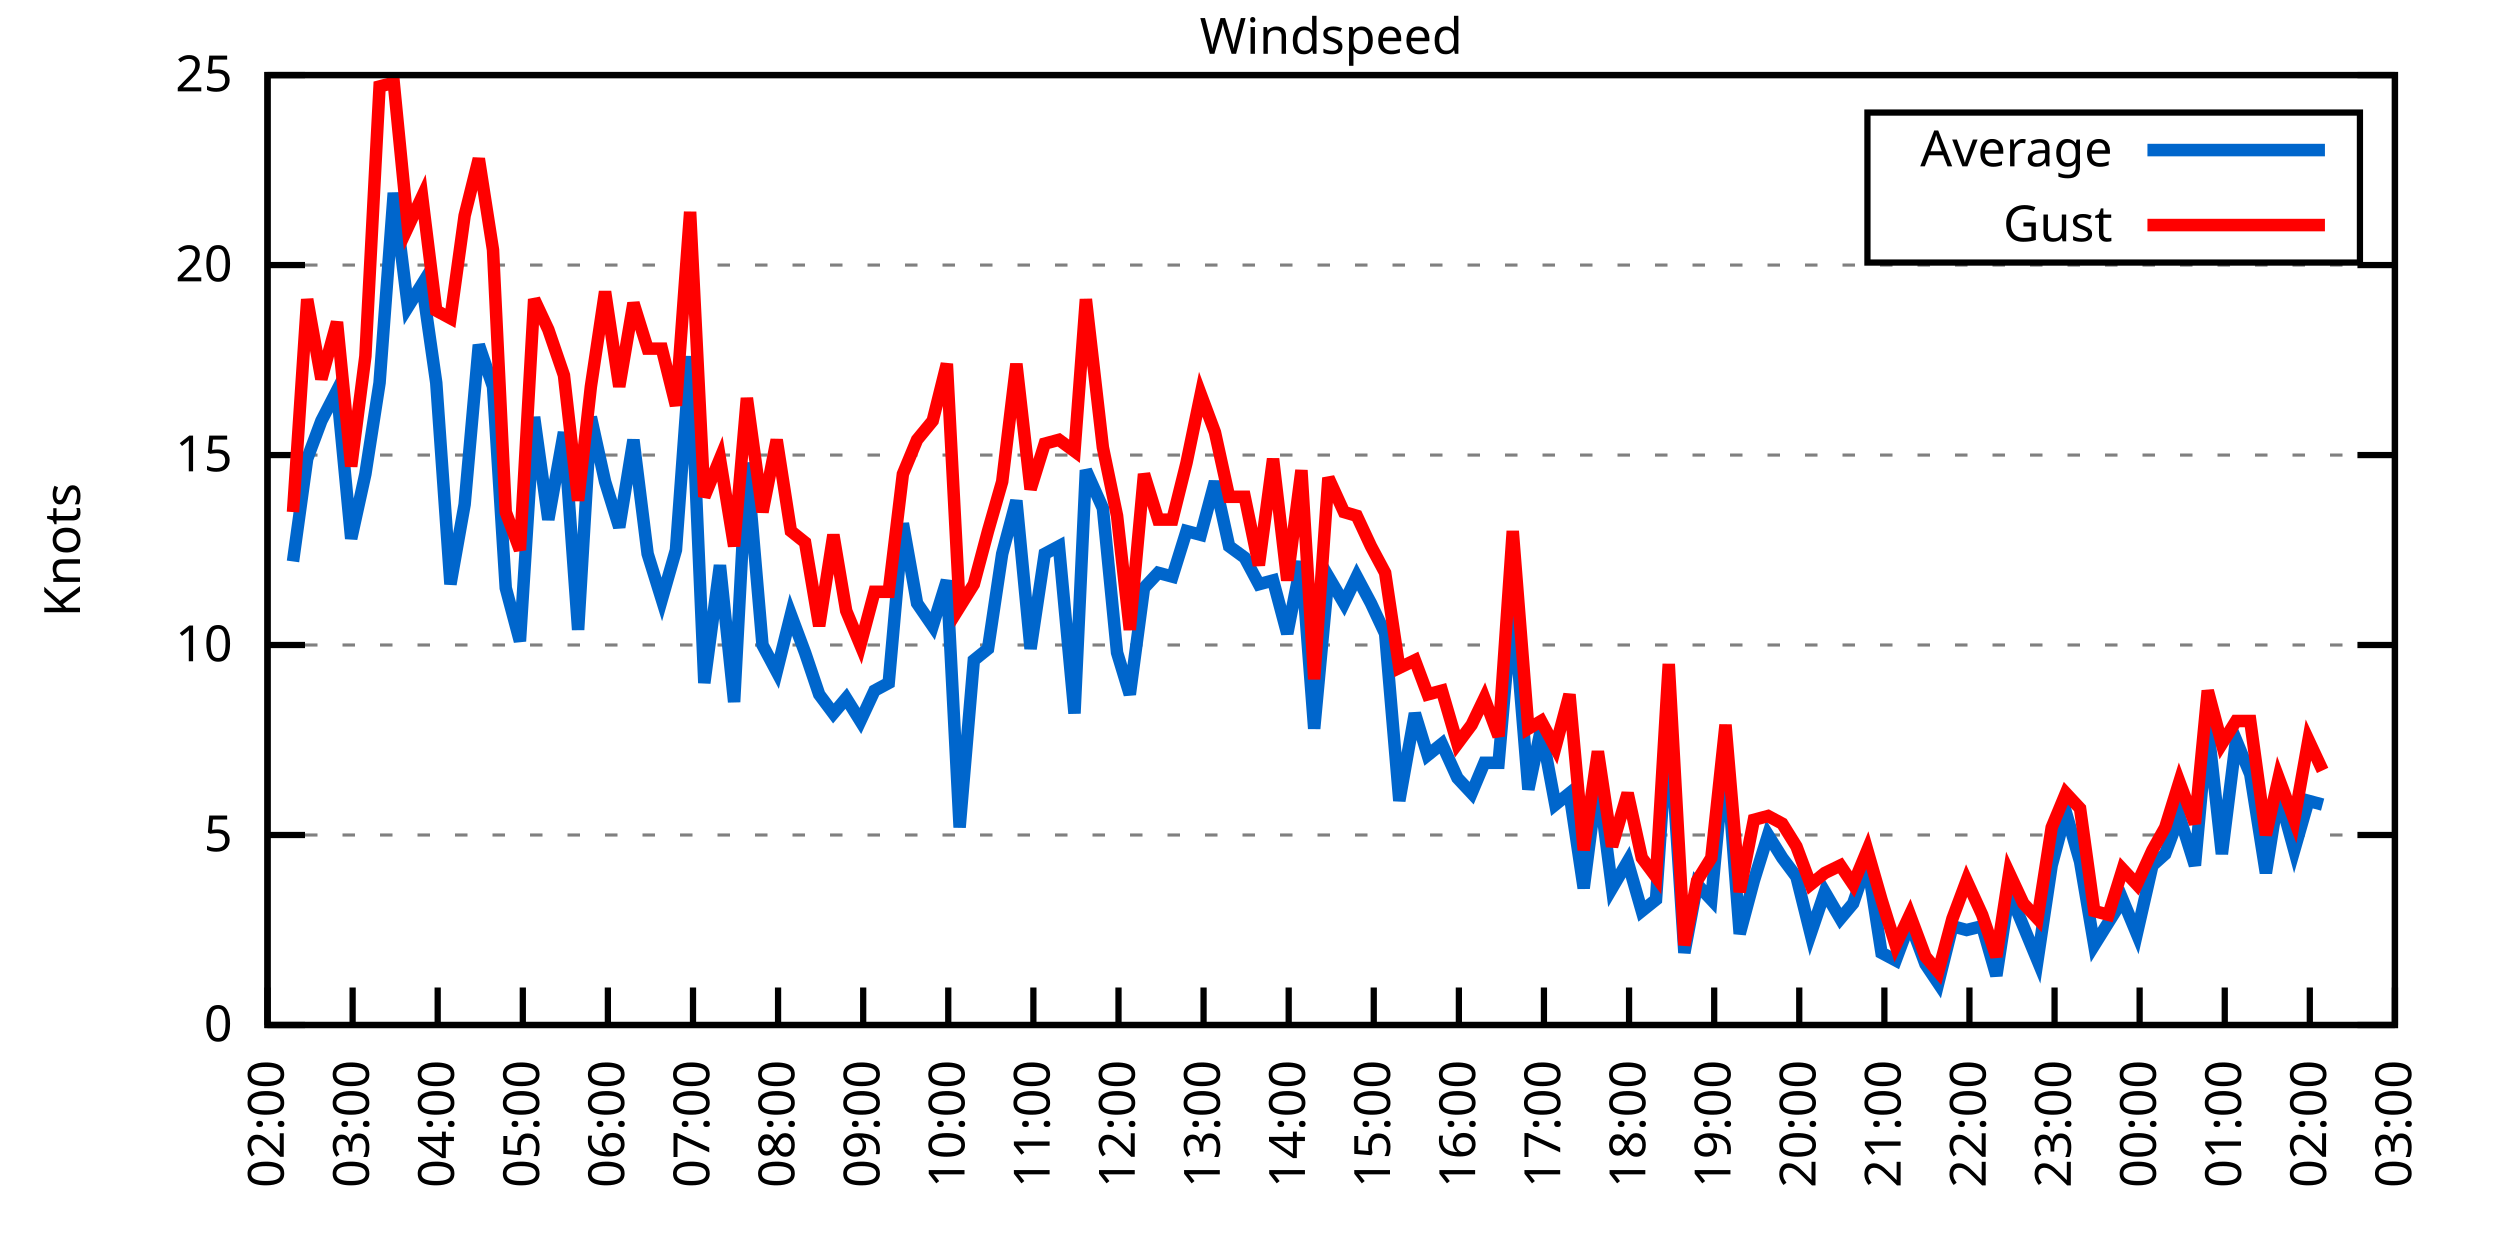
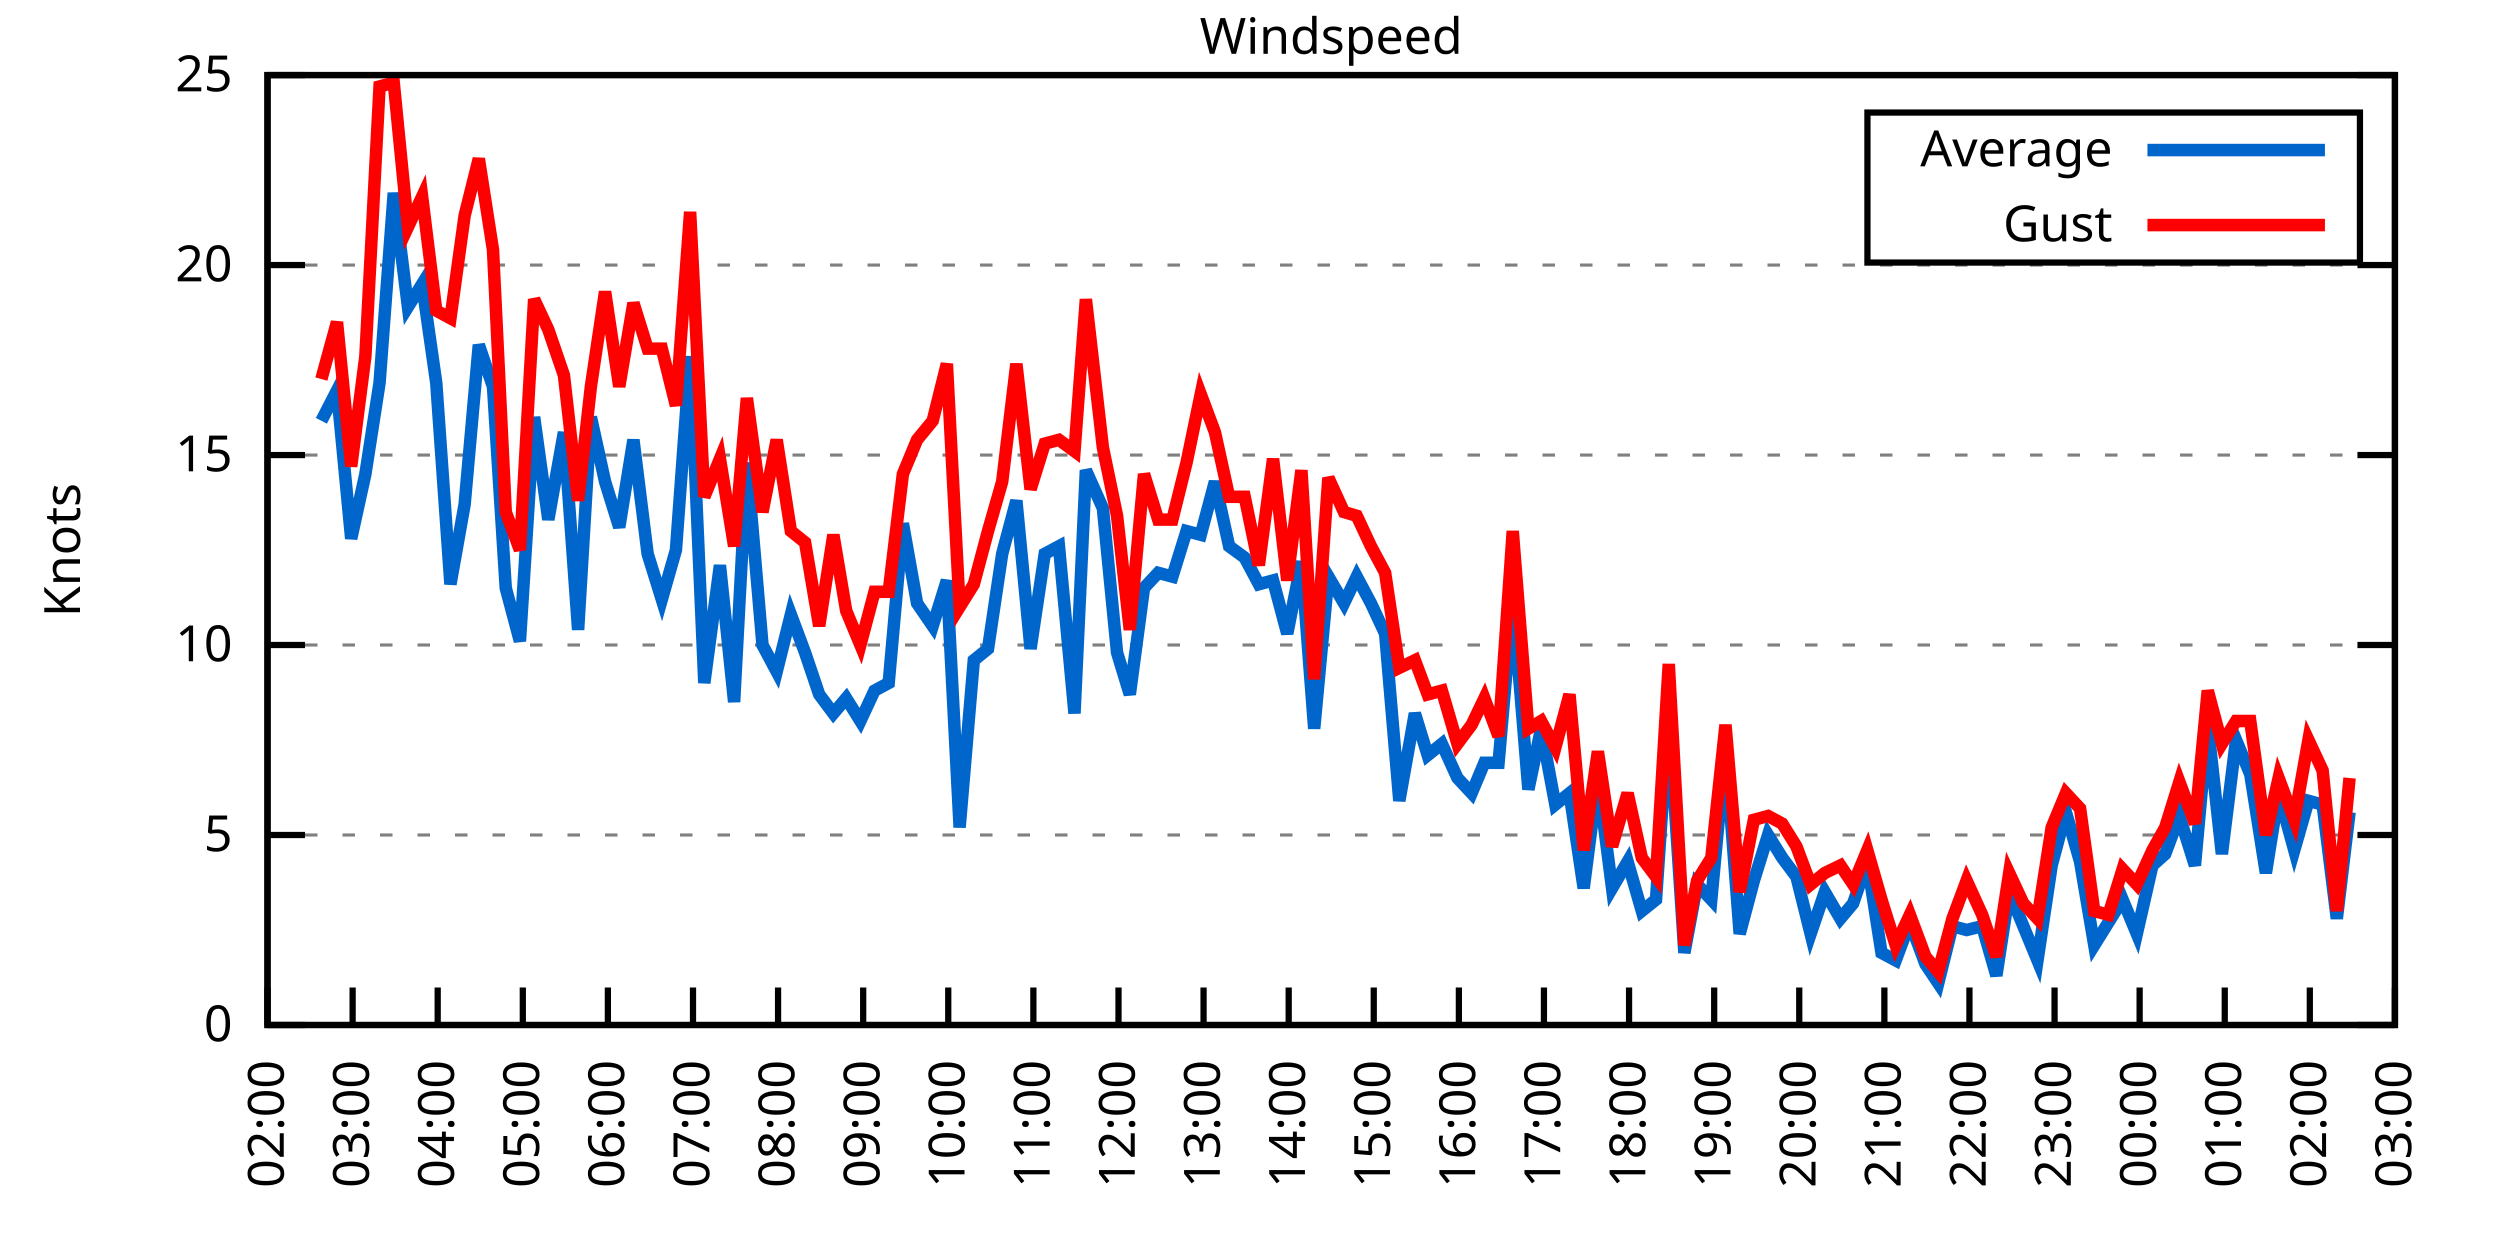
<svg xmlns="http://www.w3.org/2000/svg" xmlns:xlink="http://www.w3.org/1999/xlink" width="400" height="200" viewBox="0 0 400 200">
  <g id="gnuplot_canvas">
    <rect x="0" y="0" width="400" height="200" fill="none" />
    <defs>
      <circle id="gpDot" r="0.5" stroke-width="0.5" stroke="currentColor" />
      <path id="gpPt0" stroke-width="0.333" stroke="currentColor" d="M-1,0 h2 M0,-1 v2" />
      <path id="gpPt1" stroke-width="0.333" stroke="currentColor" d="M-1,-1 L1,1 M1,-1 L-1,1" />
      <path id="gpPt2" stroke-width="0.333" stroke="currentColor" d="M-1,0 L1,0 M0,-1 L0,1 M-1,-1 L1,1 M-1,1 L1,-1" />
      <rect id="gpPt3" stroke-width="0.333" stroke="currentColor" x="-1" y="-1" width="2" height="2" />
      <rect id="gpPt4" stroke-width="0.333" stroke="currentColor" fill="currentColor" x="-1" y="-1" width="2" height="2" />
      <circle id="gpPt5" stroke-width="0.333" stroke="currentColor" cx="0" cy="0" r="1" />
      <use xlink:href="#gpPt5" id="gpPt6" fill="currentColor" stroke="none" />
      <path id="gpPt7" stroke-width="0.333" stroke="currentColor" d="M0,-1.33 L-1.33,0.67 L1.33,0.67 z" />
      <use xlink:href="#gpPt7" id="gpPt8" fill="currentColor" stroke="none" />
      <use xlink:href="#gpPt7" id="gpPt9" stroke="currentColor" transform="rotate(180)" />
      <use xlink:href="#gpPt9" id="gpPt10" fill="currentColor" stroke="none" />
      <use xlink:href="#gpPt3" id="gpPt11" stroke="currentColor" transform="rotate(45)" />
      <use xlink:href="#gpPt11" id="gpPt12" fill="currentColor" stroke="none" />
      <path id="gpPt13" stroke-width="0.333" stroke="currentColor" d="M0,1.330 L1.265,0.411 L0.782,-1.067 L-0.782,-1.076 L-1.265,0.411 z" />
      <use xlink:href="#gpPt13" id="gpPt14" fill="currentColor" stroke="none" />
      <filter id="textbox" filterUnits="objectBoundingBox" x="0" y="0" height="1" width="1">
        <feFlood flood-color="white" flood-opacity="1" result="bgnd" />
        <feComposite in="SourceGraphic" in2="bgnd" operator="atop" />
      </filter>
      <filter id="greybox" filterUnits="objectBoundingBox" x="0" y="0" height="1" width="1">
        <feFlood flood-color="lightgrey" flood-opacity="1" result="grey" />
        <feComposite in="SourceGraphic" in2="grey" operator="atop" />
      </filter>
    </defs>
    <g fill="none" color="white" stroke="currentColor" stroke-width="1.00" stroke-linecap="butt" stroke-linejoin="miter">
</g>
    <g fill="none" color="black" stroke="currentColor" stroke-width="1.00" stroke-linecap="butt" stroke-linejoin="miter">
      <g stroke="none" shape-rendering="crispEdges">
        <polygon fill="rgb(255, 255, 255)" points="42.80,164.00 383.18,164.00 383.18,12.02 42.80,12.02 " />
      </g>
    </g>
    <g fill="none" color="black" stroke="currentColor" stroke-width="1.00" stroke-linecap="butt" stroke-linejoin="miter">
</g>
    <g fill="none" color="black" stroke="black" stroke-width="0.50" stroke-linecap="butt" stroke-linejoin="miter">
</g>
    <g fill="none" color="gray" stroke="currentColor" stroke-width="0.50" stroke-linecap="butt" stroke-linejoin="miter">
      <path stroke="gray" stroke-dasharray="2,4" class="gridline" d="M42.80,164.00 L383.19,164.00  " />
    </g>
    <g fill="none" color="gray" stroke="gray" stroke-width="1.00" stroke-linecap="butt" stroke-linejoin="miter">
</g>
    <g fill="none" color="black" stroke="currentColor" stroke-width="1.00" stroke-linecap="butt" stroke-linejoin="miter">
      <path stroke="black" d="M42.80,164.00 L48.80,164.00 M383.19,164.00 L377.19,164.00  " />
      <g transform="translate(37.20,166.60)" stroke="none" fill="black" font-family="Sans" font-size="8.00" text-anchor="end">
        <text>
          <tspan font-family="Sans"> 0</tspan>
        </text>
      </g>
    </g>
    <g fill="none" color="black" stroke="currentColor" stroke-width="1.00" stroke-linecap="butt" stroke-linejoin="miter">
</g>
    <g fill="none" color="black" stroke="black" stroke-width="0.50" stroke-linecap="butt" stroke-linejoin="miter">
</g>
    <g fill="none" color="gray" stroke="currentColor" stroke-width="0.50" stroke-linecap="butt" stroke-linejoin="miter">
      <path stroke="gray" stroke-dasharray="2,4" class="gridline" d="M42.80,133.60 L383.19,133.60  " />
    </g>
    <g fill="none" color="gray" stroke="gray" stroke-width="1.00" stroke-linecap="butt" stroke-linejoin="miter">
</g>
    <g fill="none" color="black" stroke="currentColor" stroke-width="1.00" stroke-linecap="butt" stroke-linejoin="miter">
      <path stroke="black" d="M42.80,133.60 L48.80,133.60 M383.19,133.60 L377.19,133.60  " />
      <g transform="translate(37.20,136.20)" stroke="none" fill="black" font-family="Sans" font-size="8.00" text-anchor="end">
        <text>
          <tspan font-family="Sans"> 5</tspan>
        </text>
      </g>
    </g>
    <g fill="none" color="black" stroke="currentColor" stroke-width="1.00" stroke-linecap="butt" stroke-linejoin="miter">
</g>
    <g fill="none" color="black" stroke="black" stroke-width="0.50" stroke-linecap="butt" stroke-linejoin="miter">
</g>
    <g fill="none" color="gray" stroke="currentColor" stroke-width="0.50" stroke-linecap="butt" stroke-linejoin="miter">
      <path stroke="gray" stroke-dasharray="2,4" class="gridline" d="M42.80,103.20 L383.19,103.20  " />
    </g>
    <g fill="none" color="gray" stroke="gray" stroke-width="1.00" stroke-linecap="butt" stroke-linejoin="miter">
</g>
    <g fill="none" color="black" stroke="currentColor" stroke-width="1.00" stroke-linecap="butt" stroke-linejoin="miter">
      <path stroke="black" d="M42.80,103.20 L48.80,103.20 M383.19,103.20 L377.19,103.20  " />
      <g transform="translate(37.20,105.80)" stroke="none" fill="black" font-family="Sans" font-size="8.00" text-anchor="end">
        <text>
          <tspan font-family="Sans"> 10</tspan>
        </text>
      </g>
    </g>
    <g fill="none" color="black" stroke="currentColor" stroke-width="1.00" stroke-linecap="butt" stroke-linejoin="miter">
</g>
    <g fill="none" color="black" stroke="black" stroke-width="0.50" stroke-linecap="butt" stroke-linejoin="miter">
</g>
    <g fill="none" color="gray" stroke="currentColor" stroke-width="0.50" stroke-linecap="butt" stroke-linejoin="miter">
      <path stroke="gray" stroke-dasharray="2,4" class="gridline" d="M42.80,72.81 L383.19,72.81  " />
    </g>
    <g fill="none" color="gray" stroke="gray" stroke-width="1.00" stroke-linecap="butt" stroke-linejoin="miter">
</g>
    <g fill="none" color="black" stroke="currentColor" stroke-width="1.00" stroke-linecap="butt" stroke-linejoin="miter">
      <path stroke="black" d="M42.80,72.81 L48.80,72.81 M383.19,72.81 L377.19,72.81  " />
      <g transform="translate(37.20,75.41)" stroke="none" fill="black" font-family="Sans" font-size="8.00" text-anchor="end">
        <text>
          <tspan font-family="Sans"> 15</tspan>
        </text>
      </g>
    </g>
    <g fill="none" color="black" stroke="currentColor" stroke-width="1.00" stroke-linecap="butt" stroke-linejoin="miter">
</g>
    <g fill="none" color="black" stroke="black" stroke-width="0.50" stroke-linecap="butt" stroke-linejoin="miter">
</g>
    <g fill="none" color="gray" stroke="currentColor" stroke-width="0.50" stroke-linecap="butt" stroke-linejoin="miter">
      <path stroke="gray" stroke-dasharray="2,4" class="gridline" d="M42.80,42.41 L383.19,42.41  " />
    </g>
    <g fill="none" color="gray" stroke="gray" stroke-width="1.00" stroke-linecap="butt" stroke-linejoin="miter">
</g>
    <g fill="none" color="black" stroke="currentColor" stroke-width="1.00" stroke-linecap="butt" stroke-linejoin="miter">
      <path stroke="black" d="M42.80,42.41 L48.80,42.41 M383.19,42.41 L377.19,42.41  " />
      <g transform="translate(37.20,45.01)" stroke="none" fill="black" font-family="Sans" font-size="8.00" text-anchor="end">
        <text>
          <tspan font-family="Sans"> 20</tspan>
        </text>
      </g>
    </g>
    <g fill="none" color="black" stroke="currentColor" stroke-width="1.00" stroke-linecap="butt" stroke-linejoin="miter">
</g>
    <g fill="none" color="black" stroke="black" stroke-width="0.50" stroke-linecap="butt" stroke-linejoin="miter">
</g>
    <g fill="none" color="gray" stroke="currentColor" stroke-width="0.50" stroke-linecap="butt" stroke-linejoin="miter">
      <path stroke="gray" stroke-dasharray="2,4" class="gridline" d="M42.80,12.01 L383.19,12.01  " />
    </g>
    <g fill="none" color="gray" stroke="gray" stroke-width="1.00" stroke-linecap="butt" stroke-linejoin="miter">
</g>
    <g fill="none" color="black" stroke="currentColor" stroke-width="1.00" stroke-linecap="butt" stroke-linejoin="miter">
      <path stroke="black" d="M42.80,12.01 L48.80,12.01 M383.19,12.01 L377.19,12.01  " />
      <g transform="translate(37.20,14.61)" stroke="none" fill="black" font-family="Sans" font-size="8.00" text-anchor="end">
        <text>
          <tspan font-family="Sans"> 25</tspan>
        </text>
      </g>
    </g>
    <g fill="none" color="black" stroke="currentColor" stroke-width="1.00" stroke-linecap="butt" stroke-linejoin="miter">
      <path stroke="black" d="M42.80,164.00 L42.80,158.00  " />
      <g transform="translate(45.40,169.60) rotate(270.00)" stroke="none" fill="black" font-family="Sans" font-size="8.00" text-anchor="end">
        <text>
          <tspan font-family="Sans">02:00</tspan>
        </text>
      </g>
    </g>
    <g fill="none" color="black" stroke="currentColor" stroke-width="1.00" stroke-linecap="butt" stroke-linejoin="miter">
      <path stroke="black" d="M56.42,164.00 L56.42,158.00  " />
      <g transform="translate(59.02,169.60) rotate(270.00)" stroke="none" fill="black" font-family="Sans" font-size="8.00" text-anchor="end">
        <text>
          <tspan font-family="Sans">03:00</tspan>
        </text>
      </g>
    </g>
    <g fill="none" color="black" stroke="currentColor" stroke-width="1.00" stroke-linecap="butt" stroke-linejoin="miter">
      <path stroke="black" d="M70.03,164.00 L70.03,158.00  " />
      <g transform="translate(72.63,169.60) rotate(270.00)" stroke="none" fill="black" font-family="Sans" font-size="8.00" text-anchor="end">
        <text>
          <tspan font-family="Sans">04:00</tspan>
        </text>
      </g>
    </g>
    <g fill="none" color="black" stroke="currentColor" stroke-width="1.00" stroke-linecap="butt" stroke-linejoin="miter">
      <path stroke="black" d="M83.65,164.00 L83.65,158.00  " />
      <g transform="translate(86.25,169.60) rotate(270.00)" stroke="none" fill="black" font-family="Sans" font-size="8.00" text-anchor="end">
        <text>
          <tspan font-family="Sans">05:00</tspan>
        </text>
      </g>
    </g>
    <g fill="none" color="black" stroke="currentColor" stroke-width="1.00" stroke-linecap="butt" stroke-linejoin="miter">
      <path stroke="black" d="M97.26,164.00 L97.26,158.00  " />
      <g transform="translate(99.86,169.60) rotate(270.00)" stroke="none" fill="black" font-family="Sans" font-size="8.00" text-anchor="end">
        <text>
          <tspan font-family="Sans">06:00</tspan>
        </text>
      </g>
    </g>
    <g fill="none" color="black" stroke="currentColor" stroke-width="1.00" stroke-linecap="butt" stroke-linejoin="miter">
      <path stroke="black" d="M110.88,164.00 L110.88,158.00  " />
      <g transform="translate(113.48,169.60) rotate(270.00)" stroke="none" fill="black" font-family="Sans" font-size="8.00" text-anchor="end">
        <text>
          <tspan font-family="Sans">07:00</tspan>
        </text>
      </g>
    </g>
    <g fill="none" color="black" stroke="currentColor" stroke-width="1.00" stroke-linecap="butt" stroke-linejoin="miter">
      <path stroke="black" d="M124.49,164.00 L124.49,158.00  " />
      <g transform="translate(127.09,169.60) rotate(270.00)" stroke="none" fill="black" font-family="Sans" font-size="8.00" text-anchor="end">
        <text>
          <tspan font-family="Sans">08:00</tspan>
        </text>
      </g>
    </g>
    <g fill="none" color="black" stroke="currentColor" stroke-width="1.00" stroke-linecap="butt" stroke-linejoin="miter">
      <path stroke="black" d="M138.11,164.00 L138.11,158.00  " />
      <g transform="translate(140.71,169.60) rotate(270.00)" stroke="none" fill="black" font-family="Sans" font-size="8.00" text-anchor="end">
        <text>
          <tspan font-family="Sans">09:00</tspan>
        </text>
      </g>
    </g>
    <g fill="none" color="black" stroke="currentColor" stroke-width="1.00" stroke-linecap="butt" stroke-linejoin="miter">
      <path stroke="black" d="M151.72,164.00 L151.72,158.00  " />
      <g transform="translate(154.32,169.60) rotate(270.00)" stroke="none" fill="black" font-family="Sans" font-size="8.00" text-anchor="end">
        <text>
          <tspan font-family="Sans">10:00</tspan>
        </text>
      </g>
    </g>
    <g fill="none" color="black" stroke="currentColor" stroke-width="1.00" stroke-linecap="butt" stroke-linejoin="miter">
      <path stroke="black" d="M165.34,164.00 L165.34,158.00  " />
      <g transform="translate(167.94,169.60) rotate(270.00)" stroke="none" fill="black" font-family="Sans" font-size="8.00" text-anchor="end">
        <text>
          <tspan font-family="Sans">11:00</tspan>
        </text>
      </g>
    </g>
    <g fill="none" color="black" stroke="currentColor" stroke-width="1.00" stroke-linecap="butt" stroke-linejoin="miter">
      <path stroke="black" d="M178.96,164.00 L178.96,158.00  " />
      <g transform="translate(181.56,169.60) rotate(270.00)" stroke="none" fill="black" font-family="Sans" font-size="8.00" text-anchor="end">
        <text>
          <tspan font-family="Sans">12:00</tspan>
        </text>
      </g>
    </g>
    <g fill="none" color="black" stroke="currentColor" stroke-width="1.00" stroke-linecap="butt" stroke-linejoin="miter">
      <path stroke="black" d="M192.57,164.00 L192.57,158.00  " />
      <g transform="translate(195.17,169.60) rotate(270.00)" stroke="none" fill="black" font-family="Sans" font-size="8.00" text-anchor="end">
        <text>
          <tspan font-family="Sans">13:00</tspan>
        </text>
      </g>
    </g>
    <g fill="none" color="black" stroke="currentColor" stroke-width="1.00" stroke-linecap="butt" stroke-linejoin="miter">
      <path stroke="black" d="M206.19,164.00 L206.19,158.00  " />
      <g transform="translate(208.79,169.60) rotate(270.00)" stroke="none" fill="black" font-family="Sans" font-size="8.00" text-anchor="end">
        <text>
          <tspan font-family="Sans">14:00</tspan>
        </text>
      </g>
    </g>
    <g fill="none" color="black" stroke="currentColor" stroke-width="1.00" stroke-linecap="butt" stroke-linejoin="miter">
      <path stroke="black" d="M219.80,164.00 L219.80,158.00  " />
      <g transform="translate(222.40,169.60) rotate(270.00)" stroke="none" fill="black" font-family="Sans" font-size="8.00" text-anchor="end">
        <text>
          <tspan font-family="Sans">15:00</tspan>
        </text>
      </g>
    </g>
    <g fill="none" color="black" stroke="currentColor" stroke-width="1.00" stroke-linecap="butt" stroke-linejoin="miter">
      <path stroke="black" d="M233.42,164.00 L233.42,158.00  " />
      <g transform="translate(236.02,169.60) rotate(270.00)" stroke="none" fill="black" font-family="Sans" font-size="8.00" text-anchor="end">
        <text>
          <tspan font-family="Sans">16:00</tspan>
        </text>
      </g>
    </g>
    <g fill="none" color="black" stroke="currentColor" stroke-width="1.00" stroke-linecap="butt" stroke-linejoin="miter">
      <path stroke="black" d="M247.03,164.00 L247.03,158.00  " />
      <g transform="translate(249.63,169.60) rotate(270.00)" stroke="none" fill="black" font-family="Sans" font-size="8.00" text-anchor="end">
        <text>
          <tspan font-family="Sans">17:00</tspan>
        </text>
      </g>
    </g>
    <g fill="none" color="black" stroke="currentColor" stroke-width="1.00" stroke-linecap="butt" stroke-linejoin="miter">
      <path stroke="black" d="M260.65,164.00 L260.65,158.00  " />
      <g transform="translate(263.25,169.60) rotate(270.00)" stroke="none" fill="black" font-family="Sans" font-size="8.00" text-anchor="end">
        <text>
          <tspan font-family="Sans">18:00</tspan>
        </text>
      </g>
    </g>
    <g fill="none" color="black" stroke="currentColor" stroke-width="1.00" stroke-linecap="butt" stroke-linejoin="miter">
      <path stroke="black" d="M274.27,164.00 L274.27,158.00  " />
      <g transform="translate(276.87,169.60) rotate(270.00)" stroke="none" fill="black" font-family="Sans" font-size="8.00" text-anchor="end">
        <text>
          <tspan font-family="Sans">19:00</tspan>
        </text>
      </g>
    </g>
    <g fill="none" color="black" stroke="currentColor" stroke-width="1.00" stroke-linecap="butt" stroke-linejoin="miter">
      <path stroke="black" d="M287.88,164.00 L287.88,158.00  " />
      <g transform="translate(290.48,169.60) rotate(270.00)" stroke="none" fill="black" font-family="Sans" font-size="8.00" text-anchor="end">
        <text>
          <tspan font-family="Sans">20:00</tspan>
        </text>
      </g>
    </g>
    <g fill="none" color="black" stroke="currentColor" stroke-width="1.00" stroke-linecap="butt" stroke-linejoin="miter">
      <path stroke="black" d="M301.50,164.00 L301.50,158.00  " />
      <g transform="translate(304.10,169.60) rotate(270.00)" stroke="none" fill="black" font-family="Sans" font-size="8.00" text-anchor="end">
        <text>
          <tspan font-family="Sans">21:00</tspan>
        </text>
      </g>
    </g>
    <g fill="none" color="black" stroke="currentColor" stroke-width="1.00" stroke-linecap="butt" stroke-linejoin="miter">
      <path stroke="black" d="M315.11,164.00 L315.11,158.00  " />
      <g transform="translate(317.71,169.60) rotate(270.00)" stroke="none" fill="black" font-family="Sans" font-size="8.00" text-anchor="end">
        <text>
          <tspan font-family="Sans">22:00</tspan>
        </text>
      </g>
    </g>
    <g fill="none" color="black" stroke="currentColor" stroke-width="1.00" stroke-linecap="butt" stroke-linejoin="miter">
      <path stroke="black" d="M328.73,164.00 L328.73,158.00  " />
      <g transform="translate(331.33,169.60) rotate(270.00)" stroke="none" fill="black" font-family="Sans" font-size="8.00" text-anchor="end">
        <text>
          <tspan font-family="Sans">23:00</tspan>
        </text>
      </g>
    </g>
    <g fill="none" color="black" stroke="currentColor" stroke-width="1.00" stroke-linecap="butt" stroke-linejoin="miter">
      <path stroke="black" d="M342.34,164.00 L342.34,158.00  " />
      <g transform="translate(344.94,169.60) rotate(270.00)" stroke="none" fill="black" font-family="Sans" font-size="8.00" text-anchor="end">
        <text>
          <tspan font-family="Sans">00:00</tspan>
        </text>
      </g>
    </g>
    <g fill="none" color="black" stroke="currentColor" stroke-width="1.00" stroke-linecap="butt" stroke-linejoin="miter">
      <path stroke="black" d="M355.96,164.00 L355.96,158.00  " />
      <g transform="translate(358.56,169.60) rotate(270.00)" stroke="none" fill="black" font-family="Sans" font-size="8.00" text-anchor="end">
        <text>
          <tspan font-family="Sans">01:00</tspan>
        </text>
      </g>
    </g>
    <g fill="none" color="black" stroke="currentColor" stroke-width="1.00" stroke-linecap="butt" stroke-linejoin="miter">
      <path stroke="black" d="M369.57,164.00 L369.57,158.00  " />
      <g transform="translate(372.17,169.60) rotate(270.00)" stroke="none" fill="black" font-family="Sans" font-size="8.00" text-anchor="end">
        <text>
          <tspan font-family="Sans">02:00</tspan>
        </text>
      </g>
    </g>
    <g fill="none" color="black" stroke="currentColor" stroke-width="1.00" stroke-linecap="butt" stroke-linejoin="miter">
      <path stroke="black" d="M383.19,164.00 L383.19,158.00  " />
      <g transform="translate(385.79,169.60) rotate(270.00)" stroke="none" fill="black" font-family="Sans" font-size="8.00" text-anchor="end">
        <text>
          <tspan font-family="Sans">03:00</tspan>
        </text>
      </g>
    </g>
    <g fill="none" color="black" stroke="currentColor" stroke-width="1.00" stroke-linecap="butt" stroke-linejoin="miter">
</g>
    <g fill="none" color="black" stroke="currentColor" stroke-width="1.00" stroke-linecap="butt" stroke-linejoin="miter">
      <path stroke="black" d="M42.80,12.01 L42.80,164.00 L383.19,164.00 L383.19,12.01 L42.80,12.01 Z  " />
    </g>
    <g fill="none" color="black" stroke="currentColor" stroke-width="1.00" stroke-linecap="butt" stroke-linejoin="miter">
</g>
    <g fill="none" color="black" stroke="currentColor" stroke-width="1.00" stroke-linecap="butt" stroke-linejoin="miter">
      <path stroke="black" d="M298.79,42.01 L298.79,18.01 L377.59,18.01 L377.59,42.01 L298.79,42.01 Z  " />
    </g>
    <g id="Windspeed_plot_1">
      <g fill="none" color="white" stroke="black" stroke-width="2.00" stroke-linecap="butt" stroke-linejoin="miter">
</g>
      <g fill="none" color="black" stroke="currentColor" stroke-width="2.00" stroke-linecap="butt" stroke-linejoin="miter">
        <g transform="translate(337.99,26.61)" stroke="none" fill="black" font-family="Sans" font-size="8.00" text-anchor="end">
          <text>
            <tspan font-family="Sans">Average</tspan>
          </text>
        </g>
      </g>
      <g fill="none" color="black" stroke="currentColor" stroke-width="2.00" stroke-linecap="butt" stroke-linejoin="miter">
-         <path stroke="rgb(  0, 102, 204)" d="M343.59,24.01 L371.99,24.01 M46.88,89.83 L49.15,73.41 L51.42,67.33 L53.92,62.47 L56.19,86.18 L58.46,75.85   L60.73,61.25 L63.00,30.86 L65.27,49.10 L67.54,45.45 L69.80,61.25 L72.07,93.48 L74.34,80.71 L76.61,55.18   L78.88,61.86 L80.92,94.08 L83.19,102.60 L85.46,66.73 L87.73,83.14 L90.23,69.16 L92.50,100.77 L94.54,66.73   L96.81,77.06 L99.08,84.36 L101.35,70.37 L103.62,88.61 L105.89,95.91 L108.15,88.00 L110.42,57.00 L112.69,109.28   L115.19,90.44 L117.46,112.32 L119.50,74.02 L122.00,103.20 L124.27,107.46 L126.54,98.34 L128.81,104.42 L131.07,111.11   L133.34,114.15 L135.39,111.72 L137.66,115.36 L139.92,110.50 L142.19,109.28 L144.46,83.75 L146.73,96.52 L149.23,100.16   L151.50,92.87 L153.54,132.39 L155.81,105.64 L158.08,103.81 L160.35,88.61 L162.62,80.10 L164.89,103.81 L167.16,88.61   L169.43,87.40 L171.92,114.15 L173.74,75.24 L176.46,81.32 L178.73,104.42 L180.77,111.11 L183.04,94.08 L185.31,91.65   L187.58,92.26 L189.85,84.97 L192.12,85.57 L194.39,77.06 L196.66,87.40 L199.15,89.22 L201.42,93.48 L203.69,92.87   L205.96,101.38 L208.23,89.83 L210.27,116.58 L212.54,92.26 L215.04,96.52 L217.08,92.26 L219.35,96.52 L221.62,101.38   L223.89,128.13 L226.38,114.15 L228.43,120.83 L230.70,119.01 L233.19,124.48 L235.46,126.91 L237.50,122.05 L239.77,122.05   L242.04,95.91 L244.54,126.31 L246.58,116.58 L248.85,128.74 L251.12,126.91 L253.39,142.11 L255.66,124.48 L257.93,142.11   L260.42,137.86 L262.69,145.76 L264.96,143.94 L267.00,114.15 L269.50,152.45 L271.54,141.51 L273.81,143.94 L276.08,119.62   L278.35,149.41 L280.62,140.90 L282.89,133.60 L285.16,137.25 L287.43,140.29 L289.70,149.41 L291.97,142.72 L294.46,146.98   L296.50,144.55 L298.77,137.86 L301.04,152.45 L303.31,153.66 L305.58,147.59 L308.08,154.27 L310.12,157.31 L312.39,148.19   L314.66,148.80 L317.15,148.19 L319.42,156.10 L321.47,142.72 L323.74,148.19 L326.00,153.66 L328.27,138.47 L330.54,129.95   L332.81,137.86 L335.08,151.23 L337.35,147.59 L339.62,143.94 L341.89,149.41 L344.39,138.47 L346.43,136.64 L348.70,130.56   L351.19,138.47 L353.24,115.97 L355.50,136.64 L357.77,118.40 L360.04,123.87 L362.54,139.68 L364.58,126.91 L367.08,136.03   L369.35,128.13 L371.62,128.74  " />
+         <path stroke="rgb(  0, 102, 204)" d="M343.59,24.01 L371.99,24.01 M51.42,67.33 L53.92,62.47 L56.19,86.18 L58.46,75.85 L60.73,61.25 L63.00,30.86   L65.27,49.10 L67.54,45.45 L69.80,61.25 L72.07,93.48 L74.34,80.71 L76.61,55.18 L78.88,61.86 L80.92,94.08   L83.19,102.60 L85.46,66.73 L87.73,83.14 L90.23,69.16 L92.50,100.77 L94.54,66.73 L96.81,77.06 L99.08,84.36   L101.35,70.37 L103.62,88.61 L105.89,95.91 L108.15,88.00 L110.42,57.00 L112.69,109.28 L115.19,90.44 L117.46,112.32   L119.50,74.02 L122.00,103.20 L124.27,107.46 L126.54,98.34 L128.81,104.42 L131.07,111.11 L133.34,114.15 L135.39,111.72   L137.66,115.36 L139.92,110.50 L142.19,109.28 L144.46,83.75 L146.73,96.52 L149.23,100.16 L151.50,92.87 L153.54,132.39   L155.81,105.64 L158.08,103.81 L160.35,88.61 L162.62,80.10 L164.89,103.81 L167.16,88.61 L169.43,87.40 L171.92,114.15   L173.74,75.24 L176.46,81.32 L178.73,104.42 L180.77,111.11 L183.04,94.08 L185.31,91.65 L187.58,92.26 L189.85,84.97   L192.12,85.57 L194.39,77.06 L196.66,87.40 L199.15,89.22 L201.42,93.48 L203.69,92.87 L205.96,101.38 L208.23,89.83   L210.27,116.58 L212.54,92.26 L215.04,96.52 L217.08,92.26 L219.35,96.52 L221.62,101.38 L223.89,128.13 L226.38,114.15   L228.43,120.83 L230.70,119.01 L233.19,124.48 L235.46,126.91 L237.50,122.05 L239.77,122.05 L242.04,95.91 L244.54,126.31   L246.58,116.58 L248.85,128.74 L251.12,126.91 L253.39,142.11 L255.66,124.48 L257.93,142.11 L260.42,137.86 L262.69,145.76   L264.96,143.94 L267.00,114.15 L269.50,152.45 L271.54,141.51 L273.81,143.94 L276.08,119.62 L278.35,149.41 L280.62,140.90   L282.89,133.60 L285.16,137.25 L287.43,140.29 L289.70,149.41 L291.97,142.72 L294.46,146.98 L296.50,144.55 L298.77,137.86   L301.04,152.45 L303.31,153.66 L305.58,147.59 L308.08,154.27 L310.12,157.31 L312.39,148.19 L314.66,148.80 L317.15,148.19   L319.42,156.10 L321.47,142.72 L323.74,148.19 L326.00,153.66 L328.27,138.47 L330.54,129.95 L332.81,137.86 L335.08,151.23   L337.35,147.59 L339.62,143.94 L341.89,149.41 L344.39,138.47 L346.43,136.64 L348.70,130.56 L351.19,138.47 L353.24,115.97   L355.50,136.64 L357.77,118.40 L360.04,123.87 L362.54,139.68 L364.58,126.91 L367.08,136.03 L369.35,128.13 L371.62,128.74   L373.89,146.98 L375.93,129.95  " />
      </g>
    </g>
    <g id="Windspeed_plot_2">
      <g fill="none" color="black" stroke="currentColor" stroke-width="2.00" stroke-linecap="butt" stroke-linejoin="miter">
        <g transform="translate(337.99,38.61)" stroke="none" fill="black" font-family="Sans" font-size="8.00" text-anchor="end">
          <text>
            <tspan font-family="Sans">Gust</tspan>
          </text>
        </g>
      </g>
      <g fill="none" color="black" stroke="currentColor" stroke-width="2.00" stroke-linecap="butt" stroke-linejoin="miter">
-         <path stroke="rgb(255,   0,   0)" d="M343.59,36.01 L371.99,36.01 M46.88,81.93 L49.15,47.88 L51.42,60.65 L53.92,51.53 L56.19,74.63 L58.46,57.00   L60.73,13.83 L63.00,13.23 L65.27,36.33 L67.54,31.46 L69.80,49.70 L72.07,50.92 L74.34,34.50 L76.61,25.39   L78.88,39.98 L80.92,81.93 L83.19,88.00 L85.46,47.88 L87.73,52.74 L90.23,60.04 L92.50,80.10 L94.54,61.86   L96.81,46.66 L99.08,61.86 L101.35,48.49 L103.62,55.78 L105.89,55.78 L108.15,64.90 L110.42,33.90 L112.69,79.49   L115.19,73.41 L117.46,87.40 L119.50,63.69 L122.00,81.93 L124.27,70.37 L126.54,84.97 L128.81,86.79 L131.07,100.16   L133.34,85.57 L135.39,97.73 L137.66,103.20 L139.92,94.69 L142.19,94.69 L144.46,75.85 L146.73,70.37 L149.23,67.33   L151.50,58.21 L153.54,97.12 L155.81,93.48 L158.08,84.97 L160.35,77.06 L162.62,58.21 L164.89,78.28 L167.16,70.98   L169.43,70.37 L171.92,72.20 L173.74,47.88 L176.46,71.59 L178.73,82.53 L180.77,100.77 L183.04,75.85 L185.31,83.14   L187.58,83.14 L189.85,74.02 L192.12,63.08 L194.39,69.16 L196.66,79.49 L199.15,79.49 L201.42,90.44 L203.69,73.41   L205.96,92.87 L208.23,75.24 L210.27,108.68 L212.54,76.45 L215.04,81.93 L217.08,82.53 L219.35,87.40 L221.62,91.65   L223.89,106.85 L226.38,105.64 L228.43,111.11 L230.70,110.50 L233.19,119.01 L235.46,115.97 L237.50,111.72 L239.77,117.80   L242.04,84.97 L244.54,116.58 L246.58,115.36 L248.85,119.62 L251.12,111.11 L253.39,136.03 L255.66,120.23 L257.93,135.43   L260.42,126.91 L262.69,137.25 L264.96,140.29 L267.00,106.24 L269.50,151.23 L271.54,140.90 L273.81,137.25 L276.08,115.97   L278.35,142.72 L280.62,131.17 L282.89,130.56 L285.16,131.78 L287.43,135.43 L289.70,141.51 L291.97,139.68 L294.46,138.47   L296.50,141.51 L298.77,136.03 L301.04,143.94 L303.31,151.23 L305.58,146.37 L308.08,153.06 L310.12,155.49 L312.39,146.98   L314.66,140.90 L317.15,146.37 L319.42,153.06 L321.47,139.68 L323.74,144.55 L326.00,146.98 L328.27,132.39 L330.54,126.91   L332.81,129.35 L335.08,145.76 L337.35,146.37 L339.62,139.07 L341.89,141.51 L344.39,136.03 L346.43,132.39 L348.70,125.09   L351.19,131.78 L353.24,110.50 L355.50,119.01 L357.77,115.36 L360.04,115.36 L362.54,133.60 L364.58,124.48 L367.08,131.17   L369.35,118.40 L371.62,123.27  " />
+         <path stroke="rgb(255,   0,   0)" d="M343.59,36.01 L371.99,36.01 M51.42,60.65 L53.92,51.53 L56.19,74.63 L58.46,57.00 L60.73,13.83 L63.00,13.23   L65.27,36.33 L67.54,31.46 L69.80,49.70 L72.07,50.92 L74.34,34.50 L76.61,25.39 L78.88,39.98 L80.92,81.93   L83.19,88.00 L85.46,47.88 L87.73,52.74 L90.23,60.04 L92.50,80.10 L94.54,61.86 L96.81,46.66 L99.08,61.86   L101.35,48.49 L103.62,55.78 L105.89,55.78 L108.15,64.90 L110.42,33.90 L112.69,79.49 L115.19,73.41 L117.46,87.40   L119.50,63.69 L122.00,81.93 L124.27,70.37 L126.54,84.97 L128.81,86.79 L131.07,100.16 L133.34,85.57 L135.39,97.73   L137.66,103.20 L139.92,94.69 L142.19,94.69 L144.46,75.85 L146.73,70.37 L149.23,67.33 L151.50,58.21 L153.54,97.12   L155.81,93.48 L158.08,84.97 L160.35,77.06 L162.62,58.21 L164.89,78.28 L167.16,70.98 L169.43,70.37 L171.92,72.20   L173.74,47.88 L176.46,71.59 L178.73,82.53 L180.77,100.77 L183.04,75.85 L185.31,83.14 L187.58,83.14 L189.85,74.02   L192.12,63.08 L194.39,69.16 L196.66,79.49 L199.15,79.49 L201.42,90.44 L203.69,73.41 L205.96,92.87 L208.23,75.24   L210.27,108.68 L212.54,76.45 L215.04,81.93 L217.08,82.53 L219.35,87.40 L221.62,91.65 L223.89,106.85 L226.38,105.64   L228.43,111.11 L230.70,110.50 L233.19,119.01 L235.46,115.97 L237.50,111.72 L239.77,117.80 L242.04,84.97 L244.54,116.58   L246.58,115.36 L248.85,119.62 L251.12,111.11 L253.39,136.03 L255.66,120.23 L257.93,135.43 L260.42,126.91 L262.69,137.25   L264.96,140.29 L267.00,106.24 L269.50,151.23 L271.54,140.90 L273.81,137.25 L276.08,115.97 L278.35,142.72 L280.62,131.17   L282.89,130.56 L285.16,131.78 L287.43,135.43 L289.70,141.51 L291.97,139.68 L294.46,138.47 L296.50,141.51 L298.77,136.03   L301.04,143.94 L303.31,151.23 L305.58,146.37 L308.08,153.06 L310.12,155.49 L312.39,146.98 L314.66,140.90 L317.15,146.37   L319.42,153.06 L321.47,139.68 L323.74,144.55 L326.00,146.98 L328.27,132.39 L330.54,126.91 L332.81,129.35 L335.08,145.76   L337.35,146.37 L339.62,139.07 L341.89,141.51 L344.39,136.03 L346.43,132.39 L348.70,125.09 L351.19,131.78 L353.24,110.50   L355.50,119.01 L357.77,115.36 L360.04,115.36 L362.54,133.60 L364.58,124.48 L367.08,131.17 L369.35,118.40 L371.62,123.27   L373.89,145.76 L375.93,124.48  " />
      </g>
    </g>
    <g fill="none" color="black" stroke="currentColor" stroke-width="2.00" stroke-linecap="butt" stroke-linejoin="miter">
</g>
    <g fill="none" color="black" stroke="black" stroke-width="1.00" stroke-linecap="butt" stroke-linejoin="miter">
</g>
    <g fill="none" color="black" stroke="currentColor" stroke-width="1.00" stroke-linecap="butt" stroke-linejoin="miter">
      <path stroke="black" d="M42.80,12.01 L42.80,164.00 L383.19,164.00 L383.19,12.01 L42.80,12.01 Z  " />
      <g transform="translate(12.80,88.01) rotate(270.00)" stroke="none" fill="black" font-family="Sans" font-size="8.00" text-anchor="middle">
        <text>
          <tspan font-family="Sans">Knots</tspan>
        </text>
      </g>
    </g>
    <g fill="none" color="black" stroke="currentColor" stroke-width="1.00" stroke-linecap="butt" stroke-linejoin="miter">
</g>
    <g fill="none" color="black" stroke="currentColor" stroke-width="1.00" stroke-linecap="butt" stroke-linejoin="miter">
      <g transform="translate(212.99,8.61)" stroke="none" fill="black" font-family="Sans" font-size="8.00" text-anchor="middle">
        <text>
          <tspan font-family="Sans">Windspeed</tspan>
        </text>
      </g>
    </g>
    <g fill="none" color="black" stroke="currentColor" stroke-width="1.00" stroke-linecap="butt" stroke-linejoin="miter">
</g>
  </g>
</svg>
